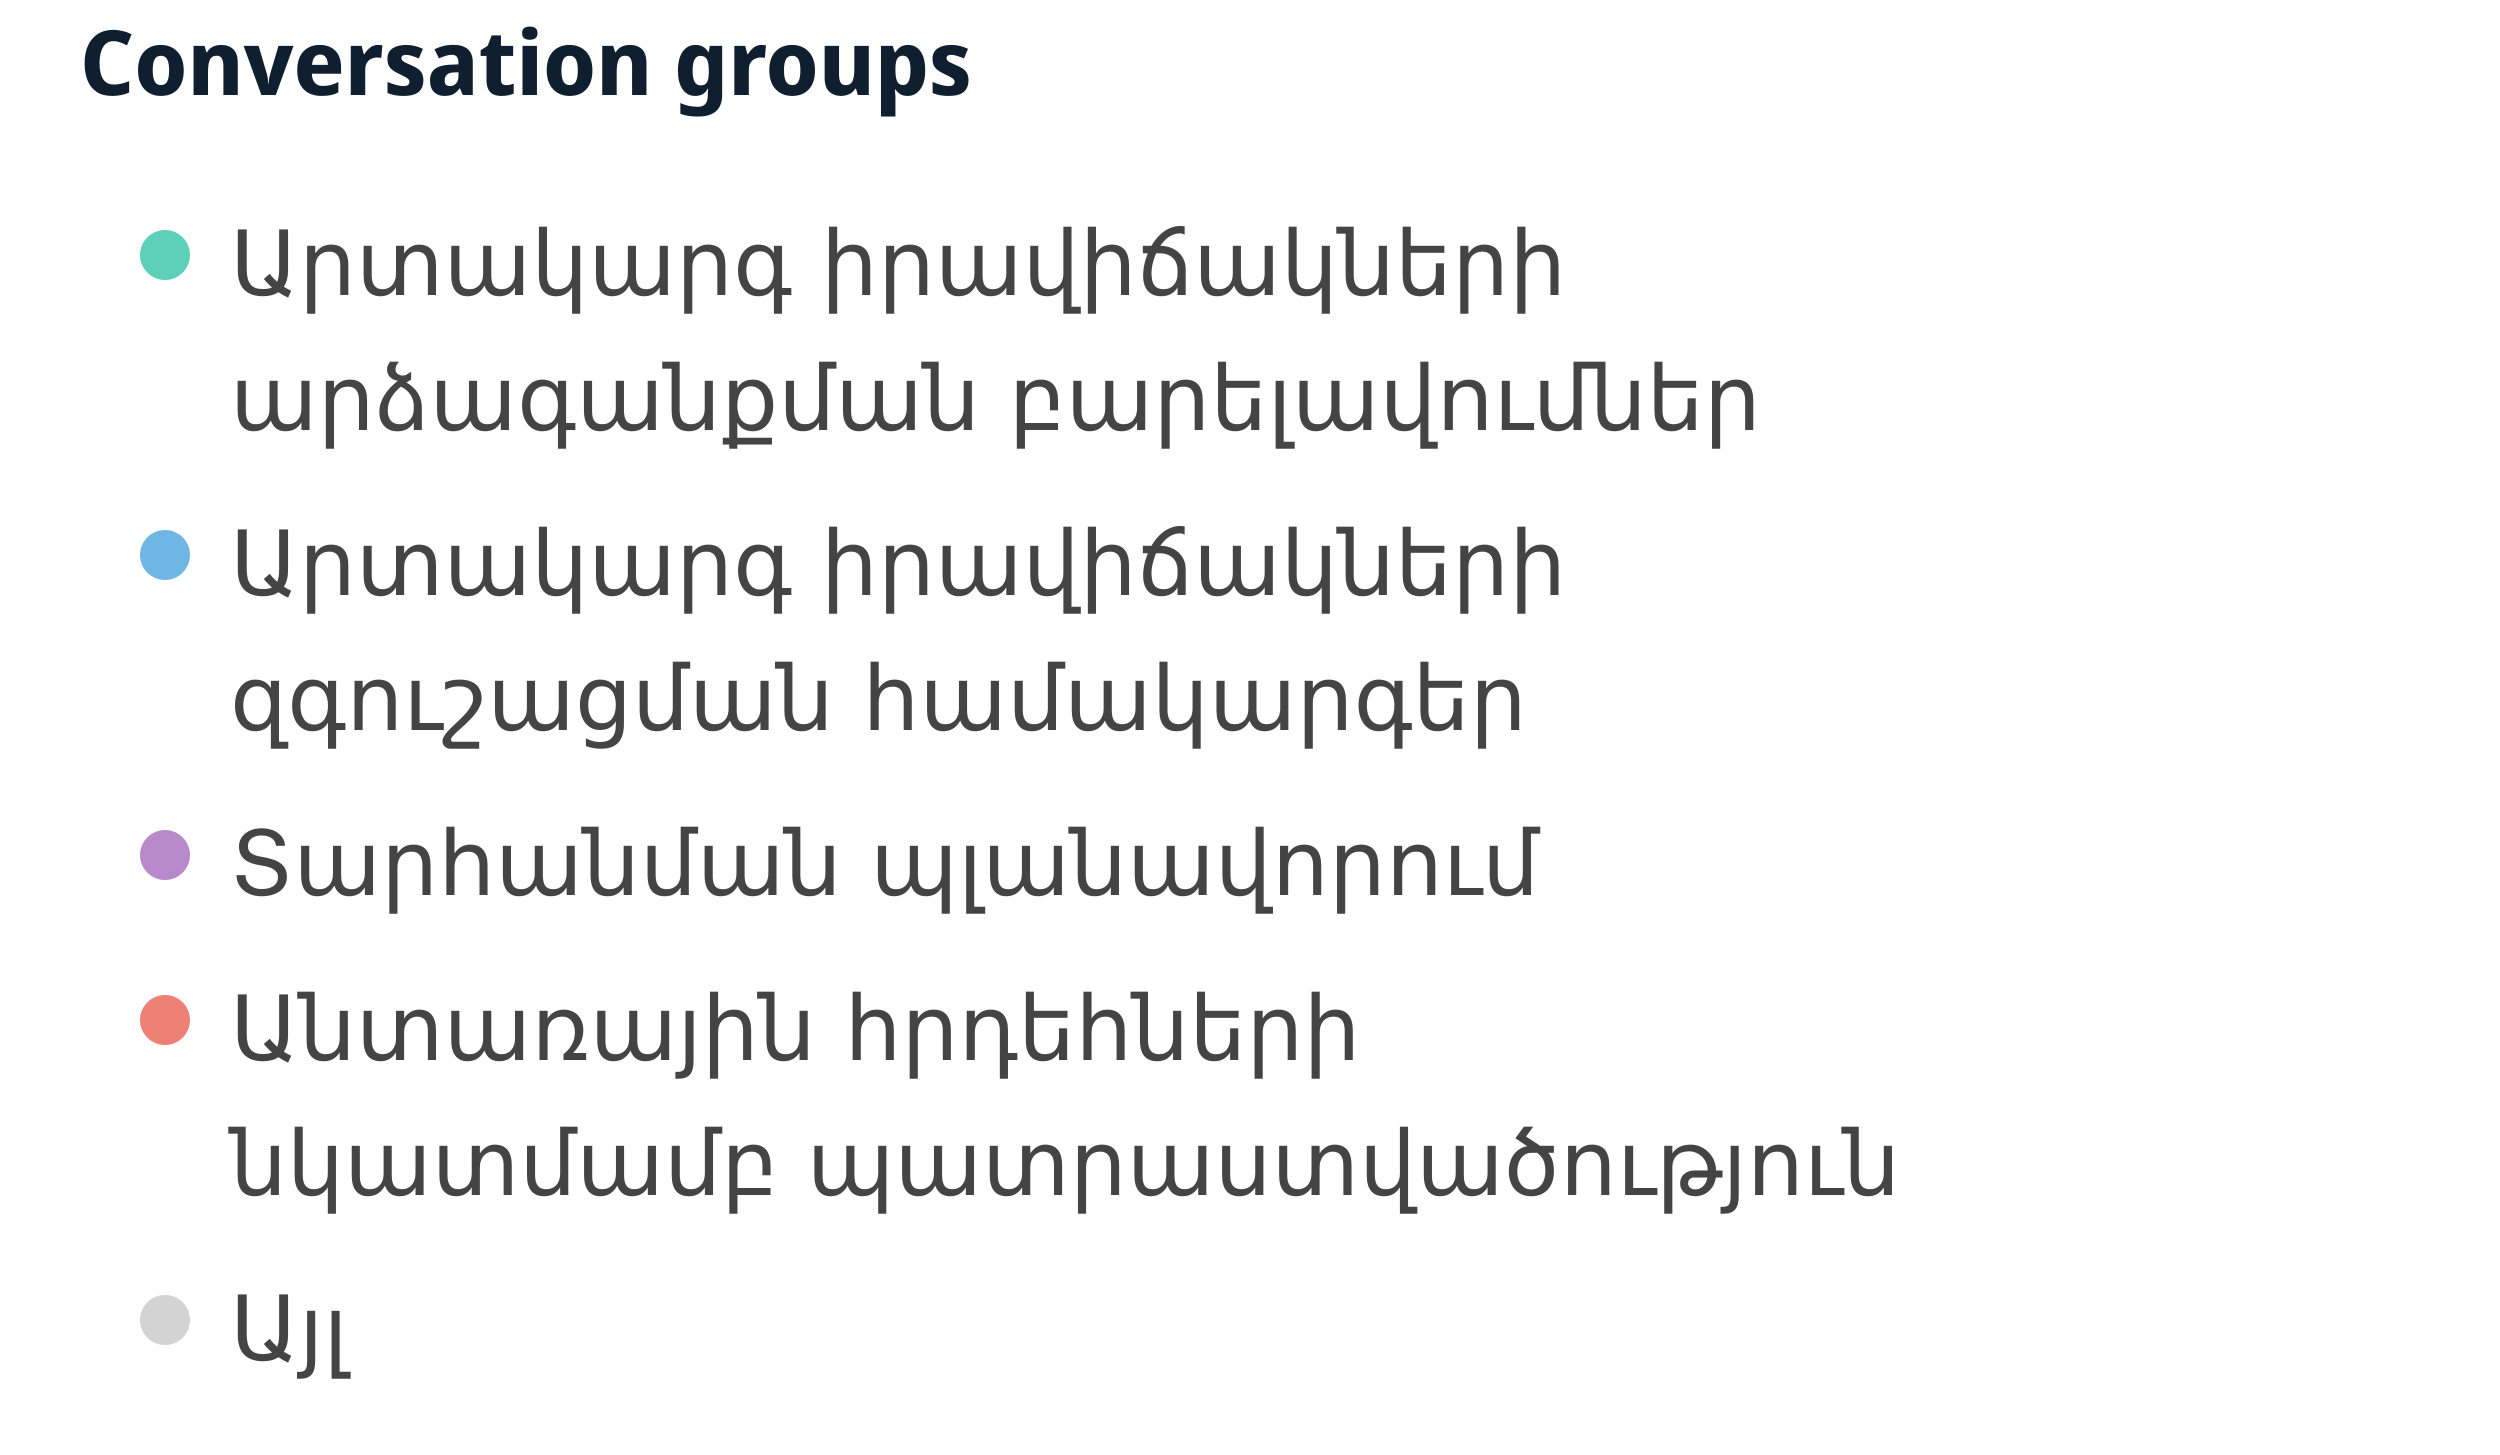
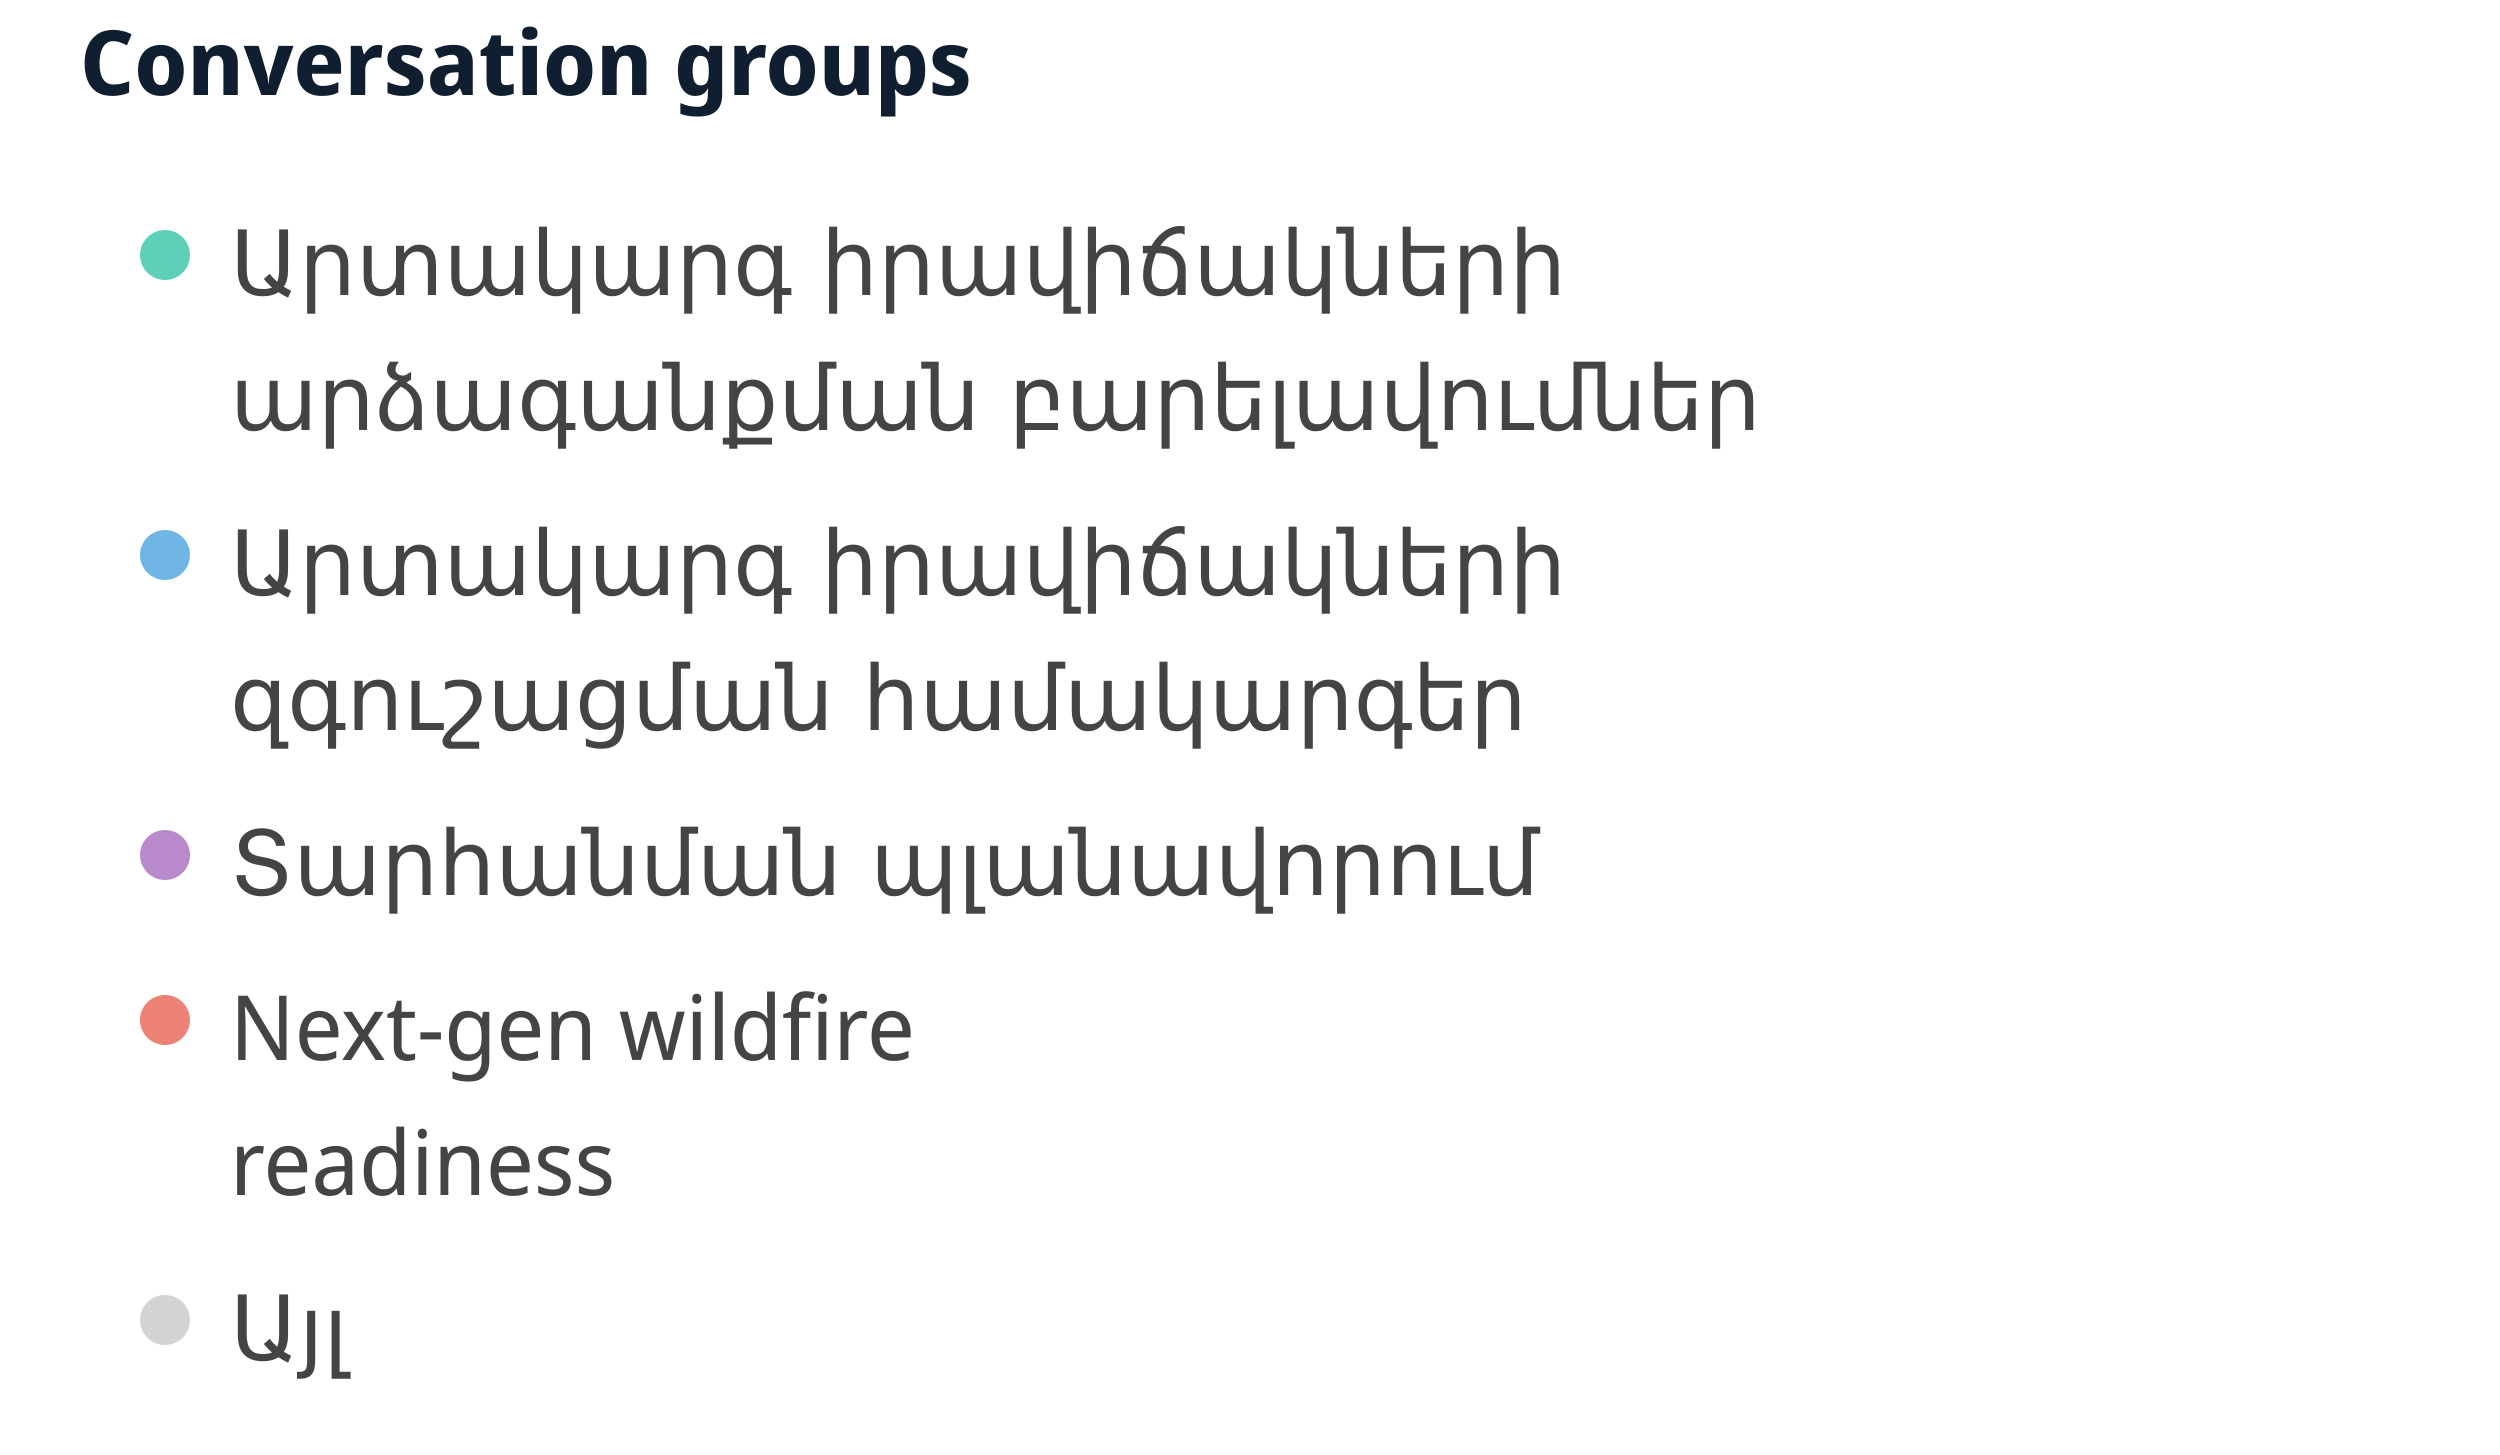
<svg xmlns="http://www.w3.org/2000/svg" width="500" height="291" viewBox="0 0 500 291" preserveAspectRatio="xMidYMid meet">
  <text x="16" y="19" font-family="Noto Sans Display" font-size="18" font-weight="600" fill="#0F1F2F">Conversation groups</text>
  <circle cx="33" cy="51" r="5" fill="#5ed0b9" fill-opacity="1.0" stroke="none" stroke-width="0.5" />
  <text fill="#444444" x="46" y="59" font-family="Noto Sans Display" font-size="18">Արտակարգ իրավիճակների </text>
  <text fill="#444444" x="46" y="86" font-family="Noto Sans Display" font-size="18">արձագանքման բարելավումներ</text>
  <circle cx="33" cy="111" r="5" fill="#70b6e5" fill-opacity="1.0" stroke="none" stroke-width="0.5" />
  <text fill="#444444" x="46" y="119" font-family="Noto Sans Display" font-size="18">Արտակարգ իրավիճակների </text>
  <text fill="#444444" x="46" y="146" font-family="Noto Sans Display" font-size="18">զգուշացման համակարգեր</text>
  <circle cx="33" cy="171" r="5" fill="#b98acb" fill-opacity="1.0" stroke="none" stroke-width="0.5" />
  <text fill="#444444" x="46" y="179" font-family="Noto Sans Display" font-size="18">Տարհանման պլանավորում</text>
  <circle cx="33" cy="204" r="5" fill="#ee8176" fill-opacity="1.0" stroke="none" stroke-width="0.5" />
-   <text fill="#444444" x="46" y="212" font-family="Noto Sans Display" font-size="18">Անտառային հրդեհների </text>
-   <text fill="#444444" x="46" y="239" font-family="Noto Sans Display" font-size="18">նկատմամբ պատրաստվածություն</text>
+   <text fill="#444444" x="46" y="212" font-family="Noto Sans Display" font-size="18">Next-gen wildfire </text>
+   <text fill="#444444" x="46" y="239" font-family="Noto Sans Display" font-size="18">readiness</text>
  <circle cx="33" cy="264" r="5" fill="lightgray" fill-opacity="1.0" stroke="none" stroke-width="0.5" />
  <text fill="#444444" x="46" y="272" font-family="Noto Sans Display" font-size="18">Այլ</text>
</svg>
